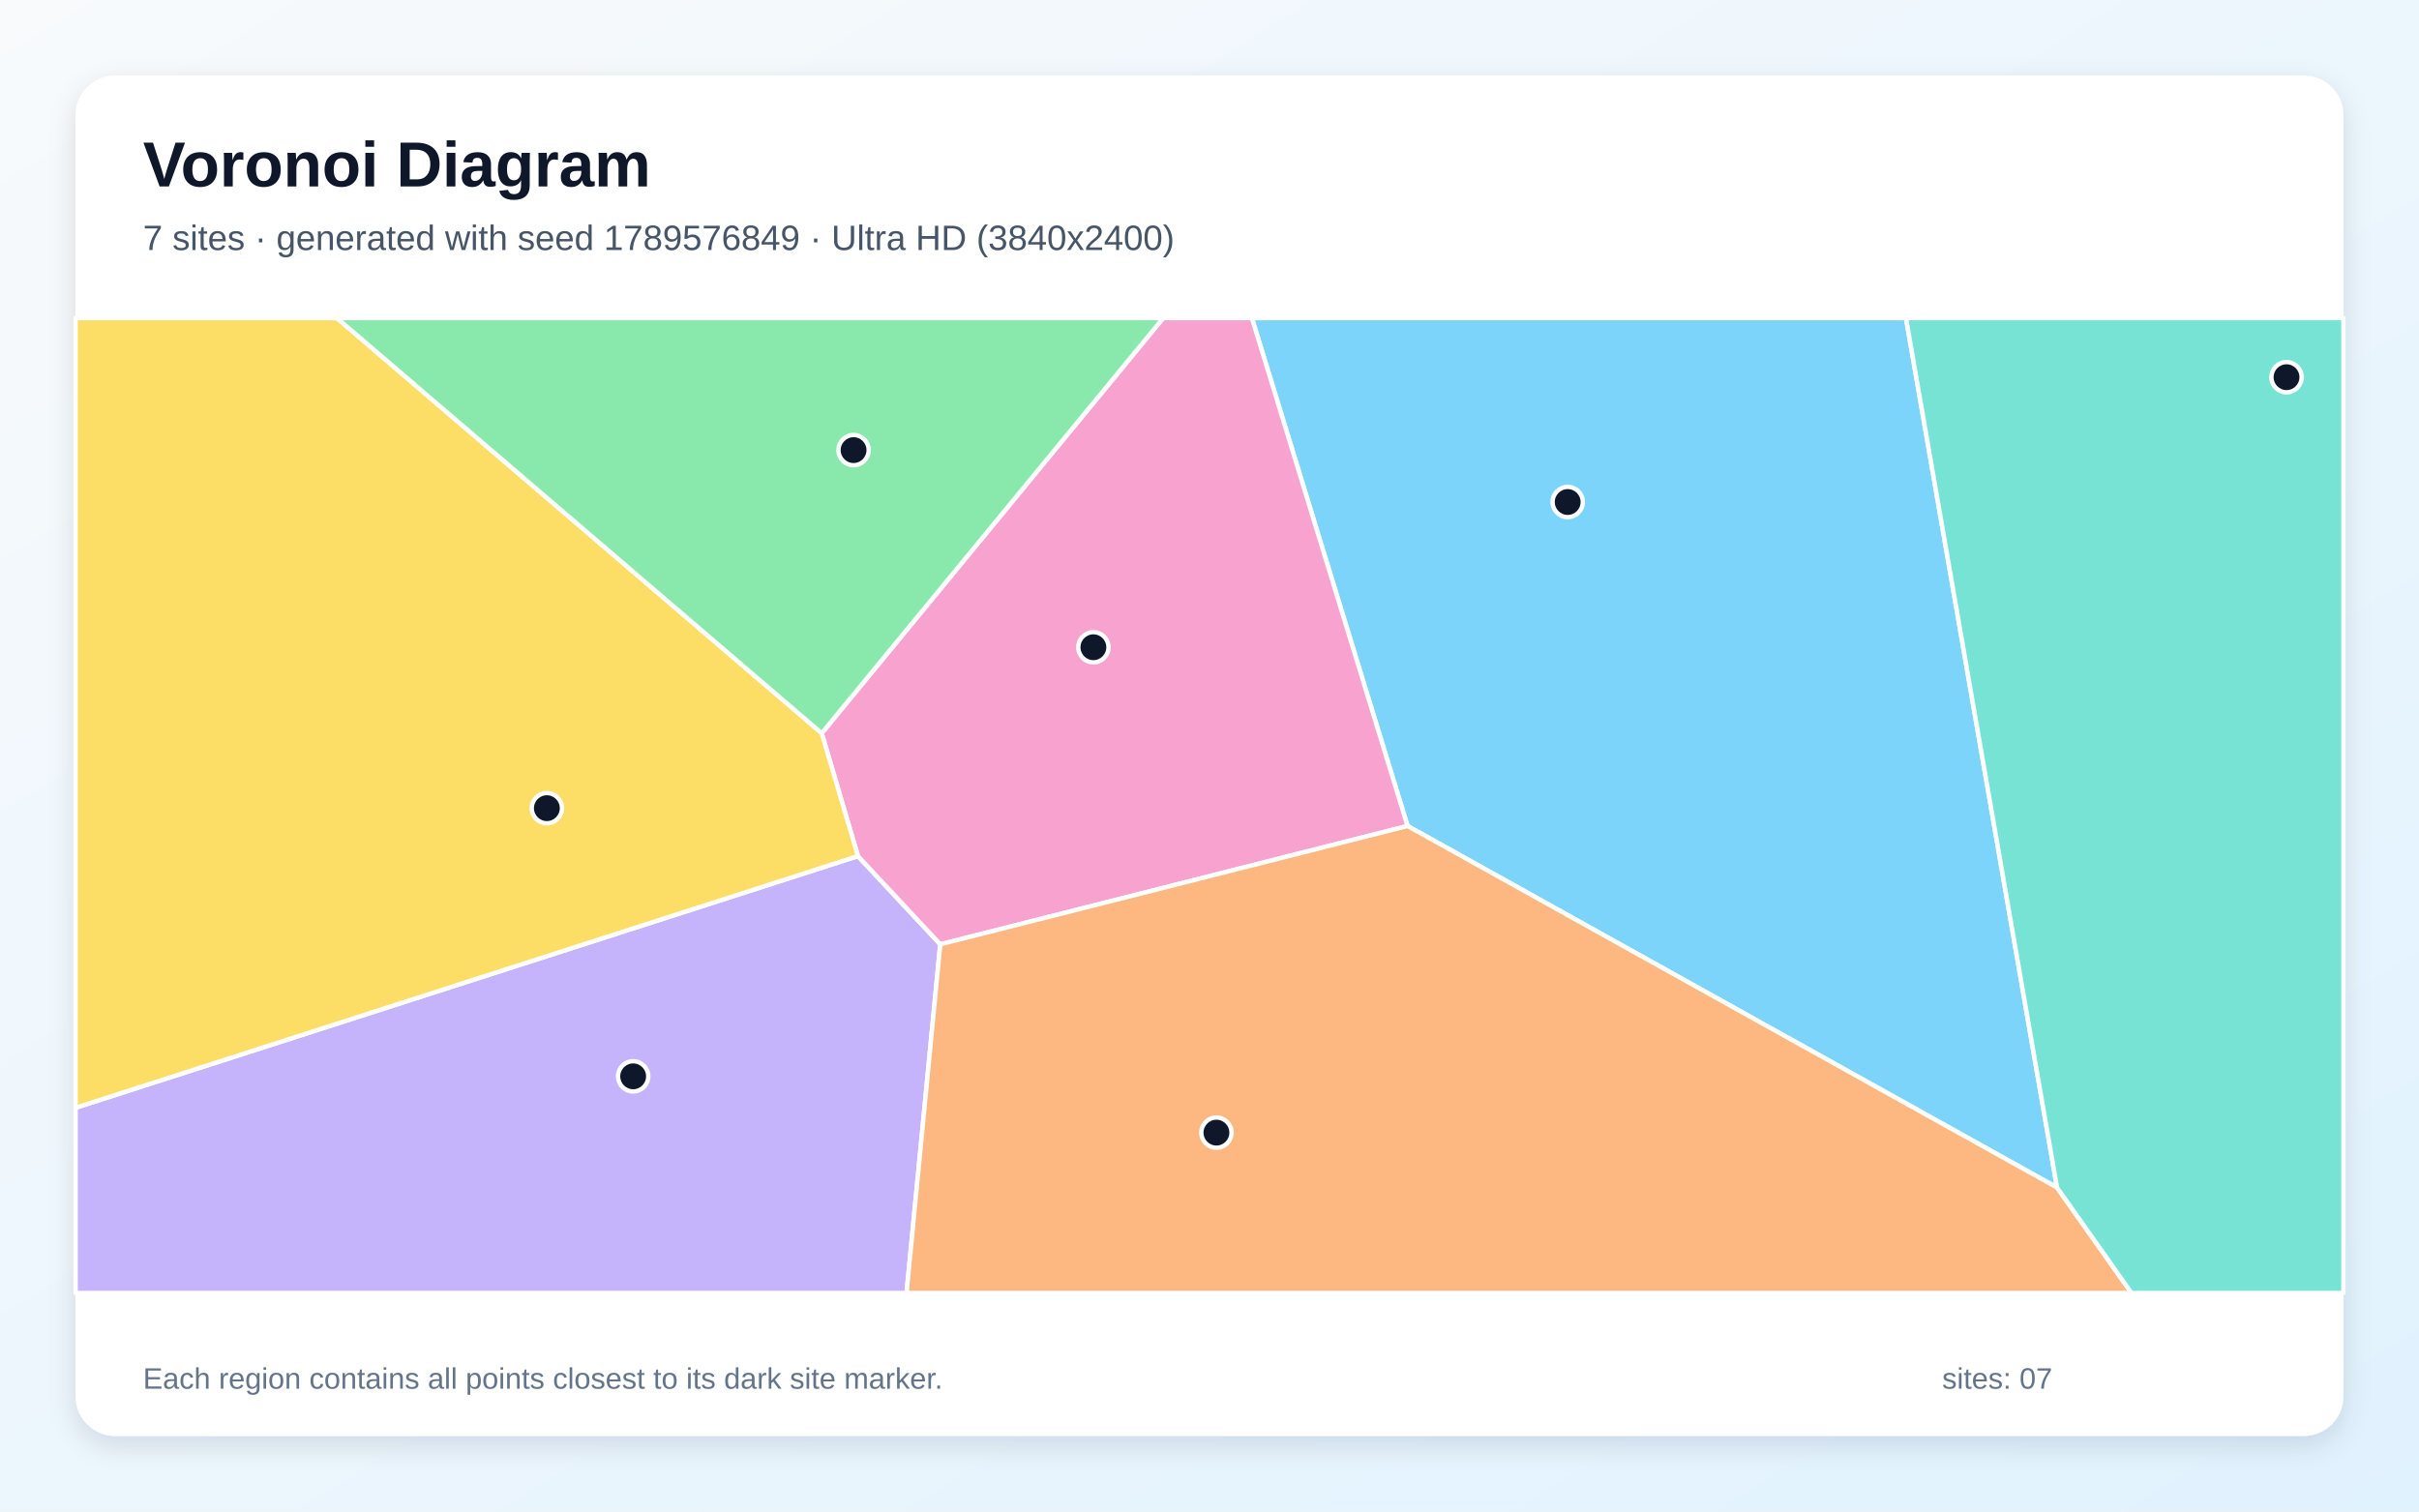
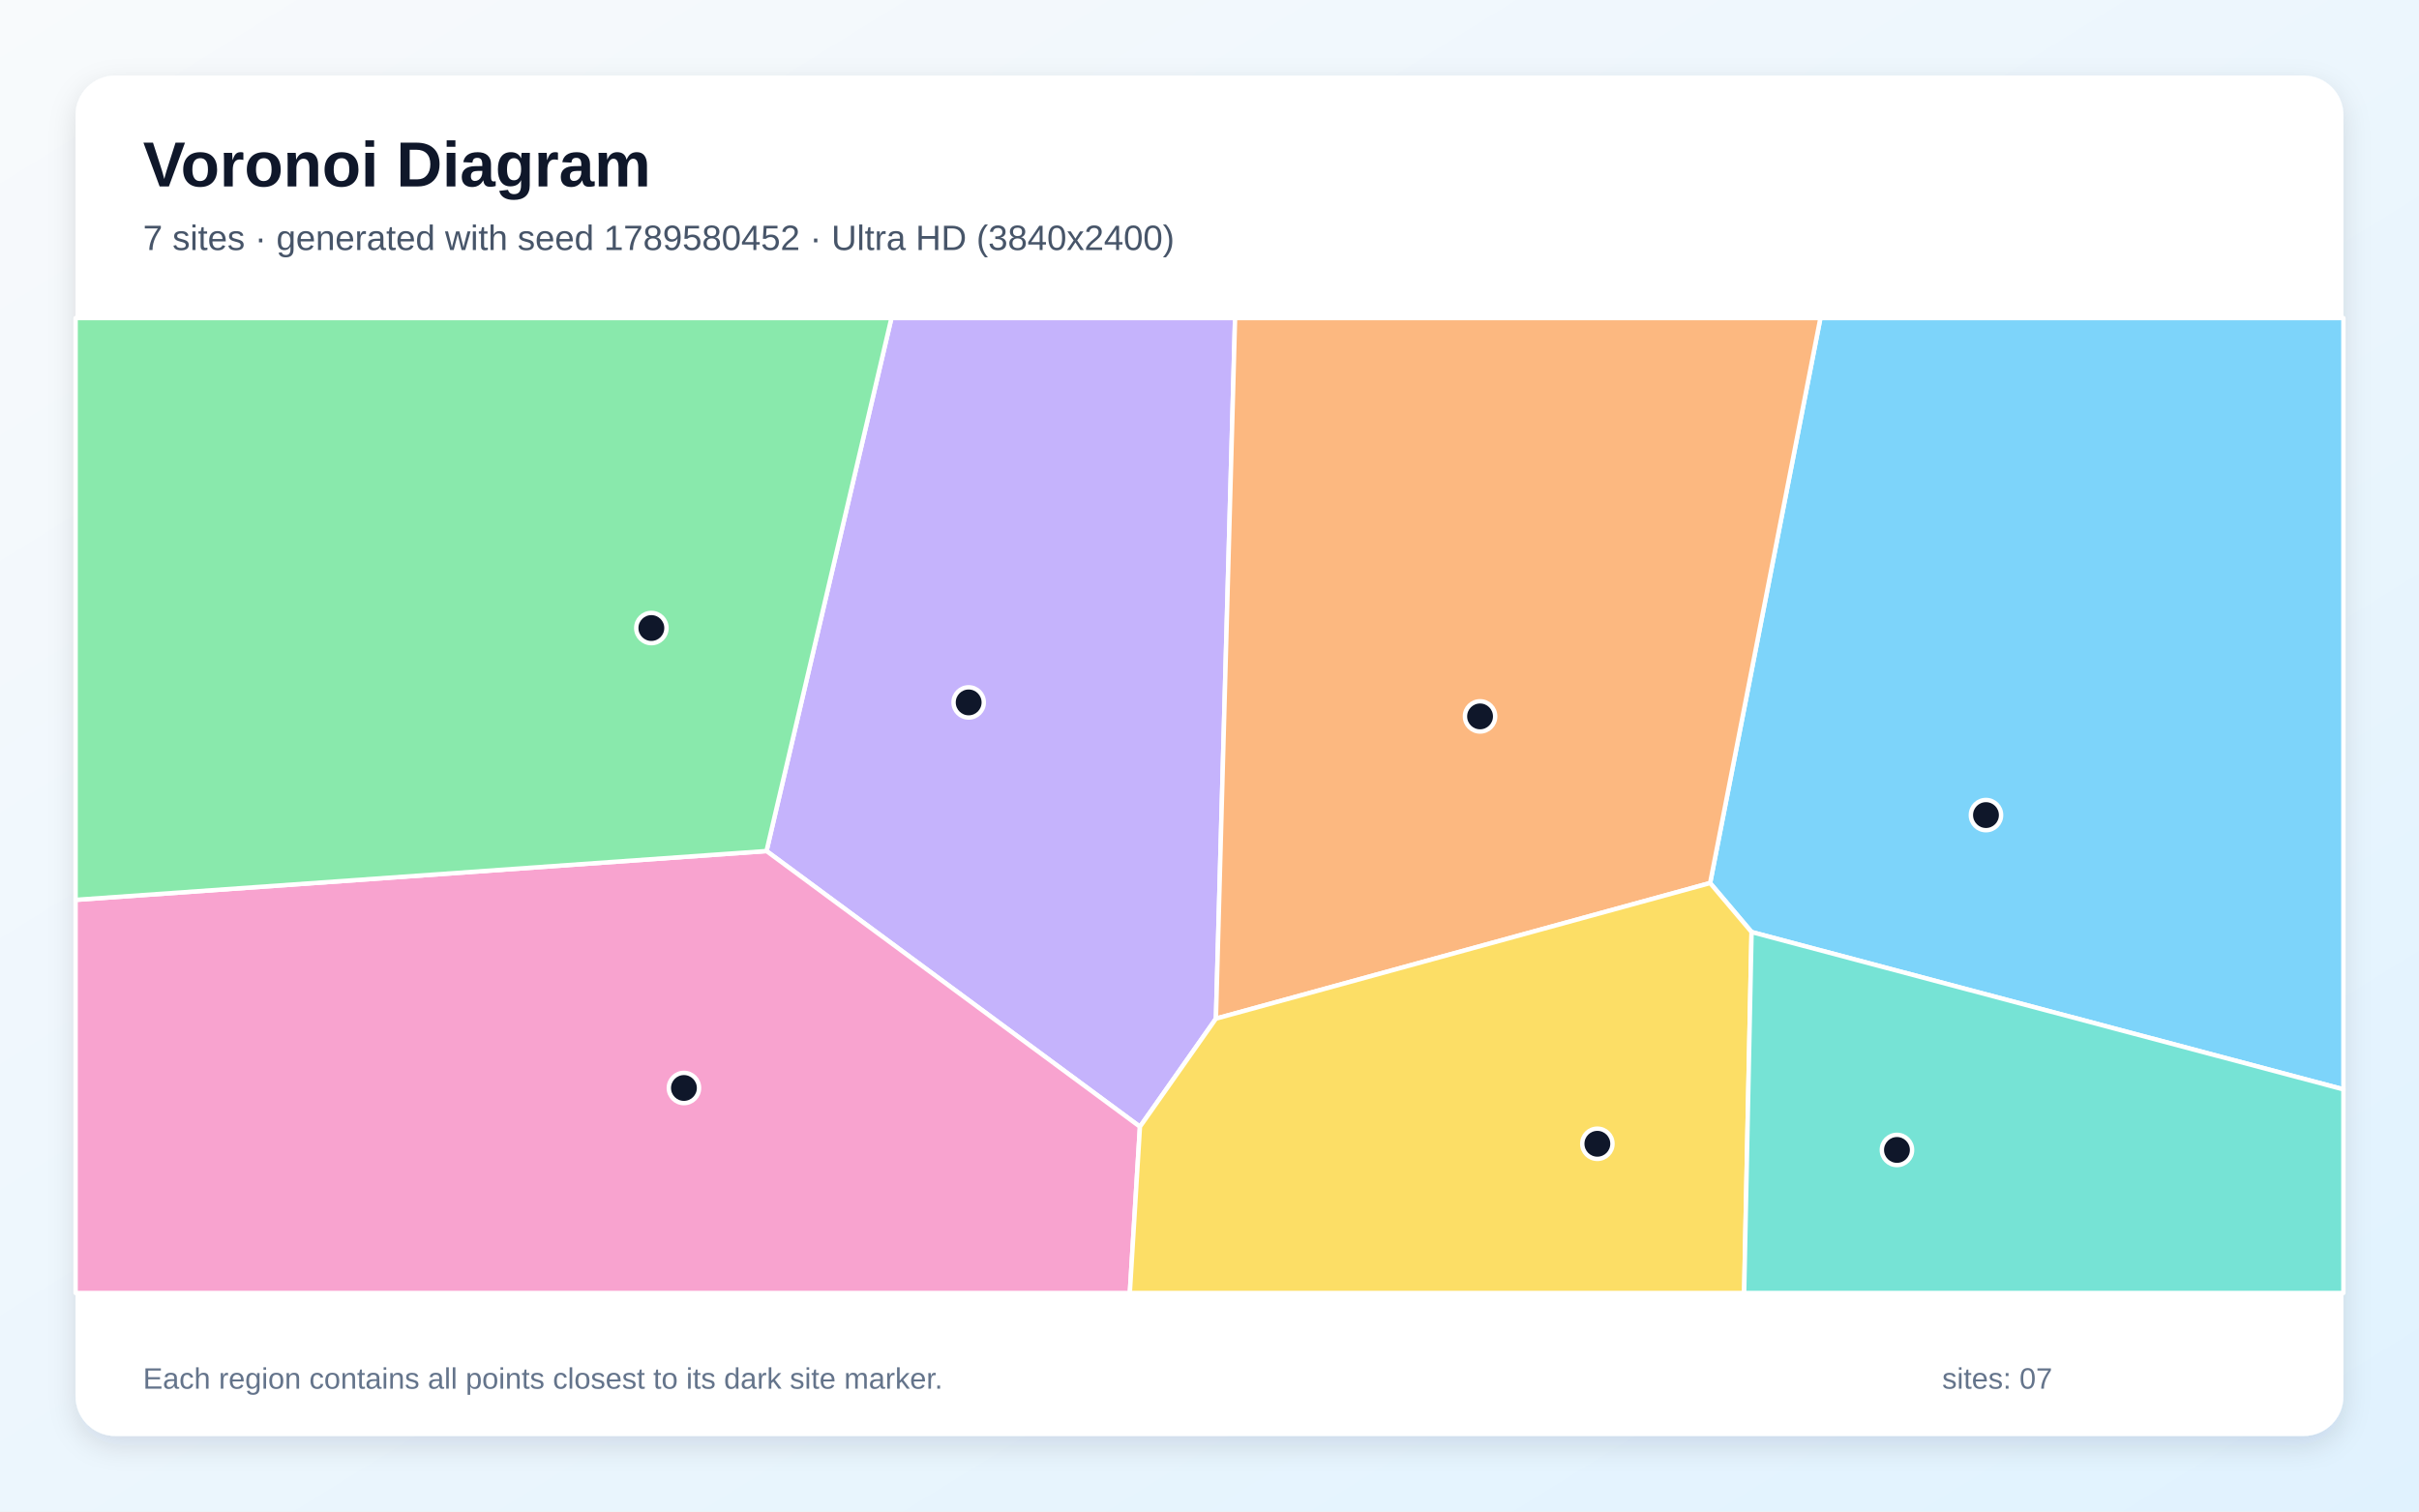
<svg xmlns="http://www.w3.org/2000/svg" width="3840" height="2400" viewBox="0 0 3840 2400" role="img" aria-labelledby="title description">
  <defs>
    <linearGradient id="background" x1="0" y1="0" x2="1" y2="1">
      <stop stop-color="#F8FAFC" />
      <stop offset="1" stop-color="#E0F2FE" />
    </linearGradient>
    <filter id="shadow" x="-5%" y="-5%" width="110%" height="110%">
      <feDropShadow dx="0" dy="15" stdDeviation="22" flood-color="#0F172A" flood-opacity=".12" />
    </filter>
  </defs>
  <rect width="3840" height="2400" fill="url(#background)" />
  <rect x="120" y="120" width="3600" height="2160" rx="63" fill="#FFFFFF" filter="url(#shadow)" />
  <g font-family="Arial, sans-serif">
    <text x="227" y="296" font-size="101" font-weight="700" fill="#0F172A">Voronoi Diagram</text>
-     <text x="227" y="397" font-size="56" fill="#475569">7 sites · generated with seed 1789576849 · Ultra HD (3840x2400)</text>
+     <text x="227" y="397" font-size="56" fill="#475569">7 sites · generated with seed 1789580452 · Ultra HD (3840x2400)</text>
  </g>
  <g stroke="#FFFFFF" stroke-width="7" stroke-linejoin="round">
-     <polygon points="3265.4,1885.6 2234.4,1311.5 1987.3,505.0 3025.6,505.0" fill="#38BDF8" fill-opacity="0.65" />
-     <polygon points="120.0,1758.9 1361.9,1359.3 1492.6,1499.4 1439.1,2053.0 120.0,2053.0" fill="#A78BFA" fill-opacity="0.65" />
-     <polygon points="1492.6,1499.4 1361.9,1359.3 1304.4,1164.2 1846.5,505.0 1987.3,505.0 2234.4,1311.5" fill="#F472B6" fill-opacity="0.65" />
-     <polygon points="1492.6,1499.4 2234.4,1311.5 3265.4,1885.6 3383.6,2053.0 1439.1,2053.0" fill="#FB923C" fill-opacity="0.65" />
-     <polygon points="1304.4,1164.2 1361.9,1359.3 120.0,1758.9 120.0,505.0 534.8,505.0" fill="#FACC15" fill-opacity="0.65" />
-     <polygon points="1304.4,1164.2 534.8,505.0 1846.5,505.0" fill="#4ADE80" fill-opacity="0.65" />
-     <polygon points="3265.4,1885.6 3025.6,505.0 3720.0,505.0 3720.0,2053.0 3383.6,2053.0" fill="#2DD4BF" fill-opacity="0.65" />
+     <polygon points="2780.5,1479.9 2714.7,1402.1 2889.8,505.0 3720.0,505.0 3720.0,1729.7" fill="#38BDF8" fill-opacity="0.65" />
+     <polygon points="1930.2,1617.4 1809.6,1789.0 1216.8,1351.3 1415.1,505.0 1960.6,505.0" fill="#A78BFA" fill-opacity="0.65" />
+     <polygon points="120.0,1428.8 1216.8,1351.3 1809.6,1789.0 1793.5,2053.0 120.0,2053.0" fill="#F472B6" fill-opacity="0.65" />
+     <polygon points="1930.2,1617.4 1960.6,505.0 2889.8,505.0 2714.7,1402.1" fill="#FB923C" fill-opacity="0.65" />
+     <polygon points="1809.6,1789.0 1930.2,1617.4 2714.7,1402.1 2780.5,1479.9 2768.7,2053.0 1793.5,2053.0" fill="#FACC15" fill-opacity="0.65" />
+     <polygon points="120.0,1428.8 120.0,505.0 1415.1,505.0 1216.8,1351.3" fill="#4ADE80" fill-opacity="0.65" />
+     <polygon points="2780.5,1479.9 3720.0,1729.7 3720.0,2053.0 2768.7,2053.0" fill="#2DD4BF" fill-opacity="0.65" />
  </g>
  <g>
-     <circle cx="2488.6" cy="797.1" r="24" fill="#0F172A" stroke="#FFFFFF" stroke-width="7" />
-     <circle cx="1005.1" cy="1709.0" r="24" fill="#0F172A" stroke="#FFFFFF" stroke-width="7" />
-     <circle cx="1735.7" cy="1027.7" r="24" fill="#0F172A" stroke="#FFFFFF" stroke-width="7" />
-     <circle cx="1931.0" cy="1798.4" r="24" fill="#0F172A" stroke="#FFFFFF" stroke-width="7" />
-     <circle cx="868.1" cy="1283.2" r="24" fill="#0F172A" stroke="#FFFFFF" stroke-width="7" />
-     <circle cx="1355.0" cy="714.7" r="24" fill="#0F172A" stroke="#FFFFFF" stroke-width="7" />
-     <circle cx="3629.7" cy="598.9" r="24" fill="#0F172A" stroke="#FFFFFF" stroke-width="7" />
+     <circle cx="3152.6" cy="1294.2" r="24" fill="#0F172A" stroke="#FFFFFF" stroke-width="7" />
+     <circle cx="1537.7" cy="1115.3" r="24" fill="#0F172A" stroke="#FFFFFF" stroke-width="7" />
+     <circle cx="1085.7" cy="1727.5" r="24" fill="#0F172A" stroke="#FFFFFF" stroke-width="7" />
+     <circle cx="2349.5" cy="1137.5" r="24" fill="#0F172A" stroke="#FFFFFF" stroke-width="7" />
+     <circle cx="2535.7" cy="1816.1" r="24" fill="#0F172A" stroke="#FFFFFF" stroke-width="7" />
+     <circle cx="1034.0" cy="997.2" r="24" fill="#0F172A" stroke="#FFFFFF" stroke-width="7" />
+     <circle cx="3011.3" cy="1825.9" r="24" fill="#0F172A" stroke="#FFFFFF" stroke-width="7" />
  </g>
  <g font-family="Arial, sans-serif" font-size="47" fill="#64748B">
    <text x="227" y="2205">Each region contains all points closest to its dark site marker.</text>
    <text x="3083" y="2205">sites: 07</text>
  </g>
</svg>
